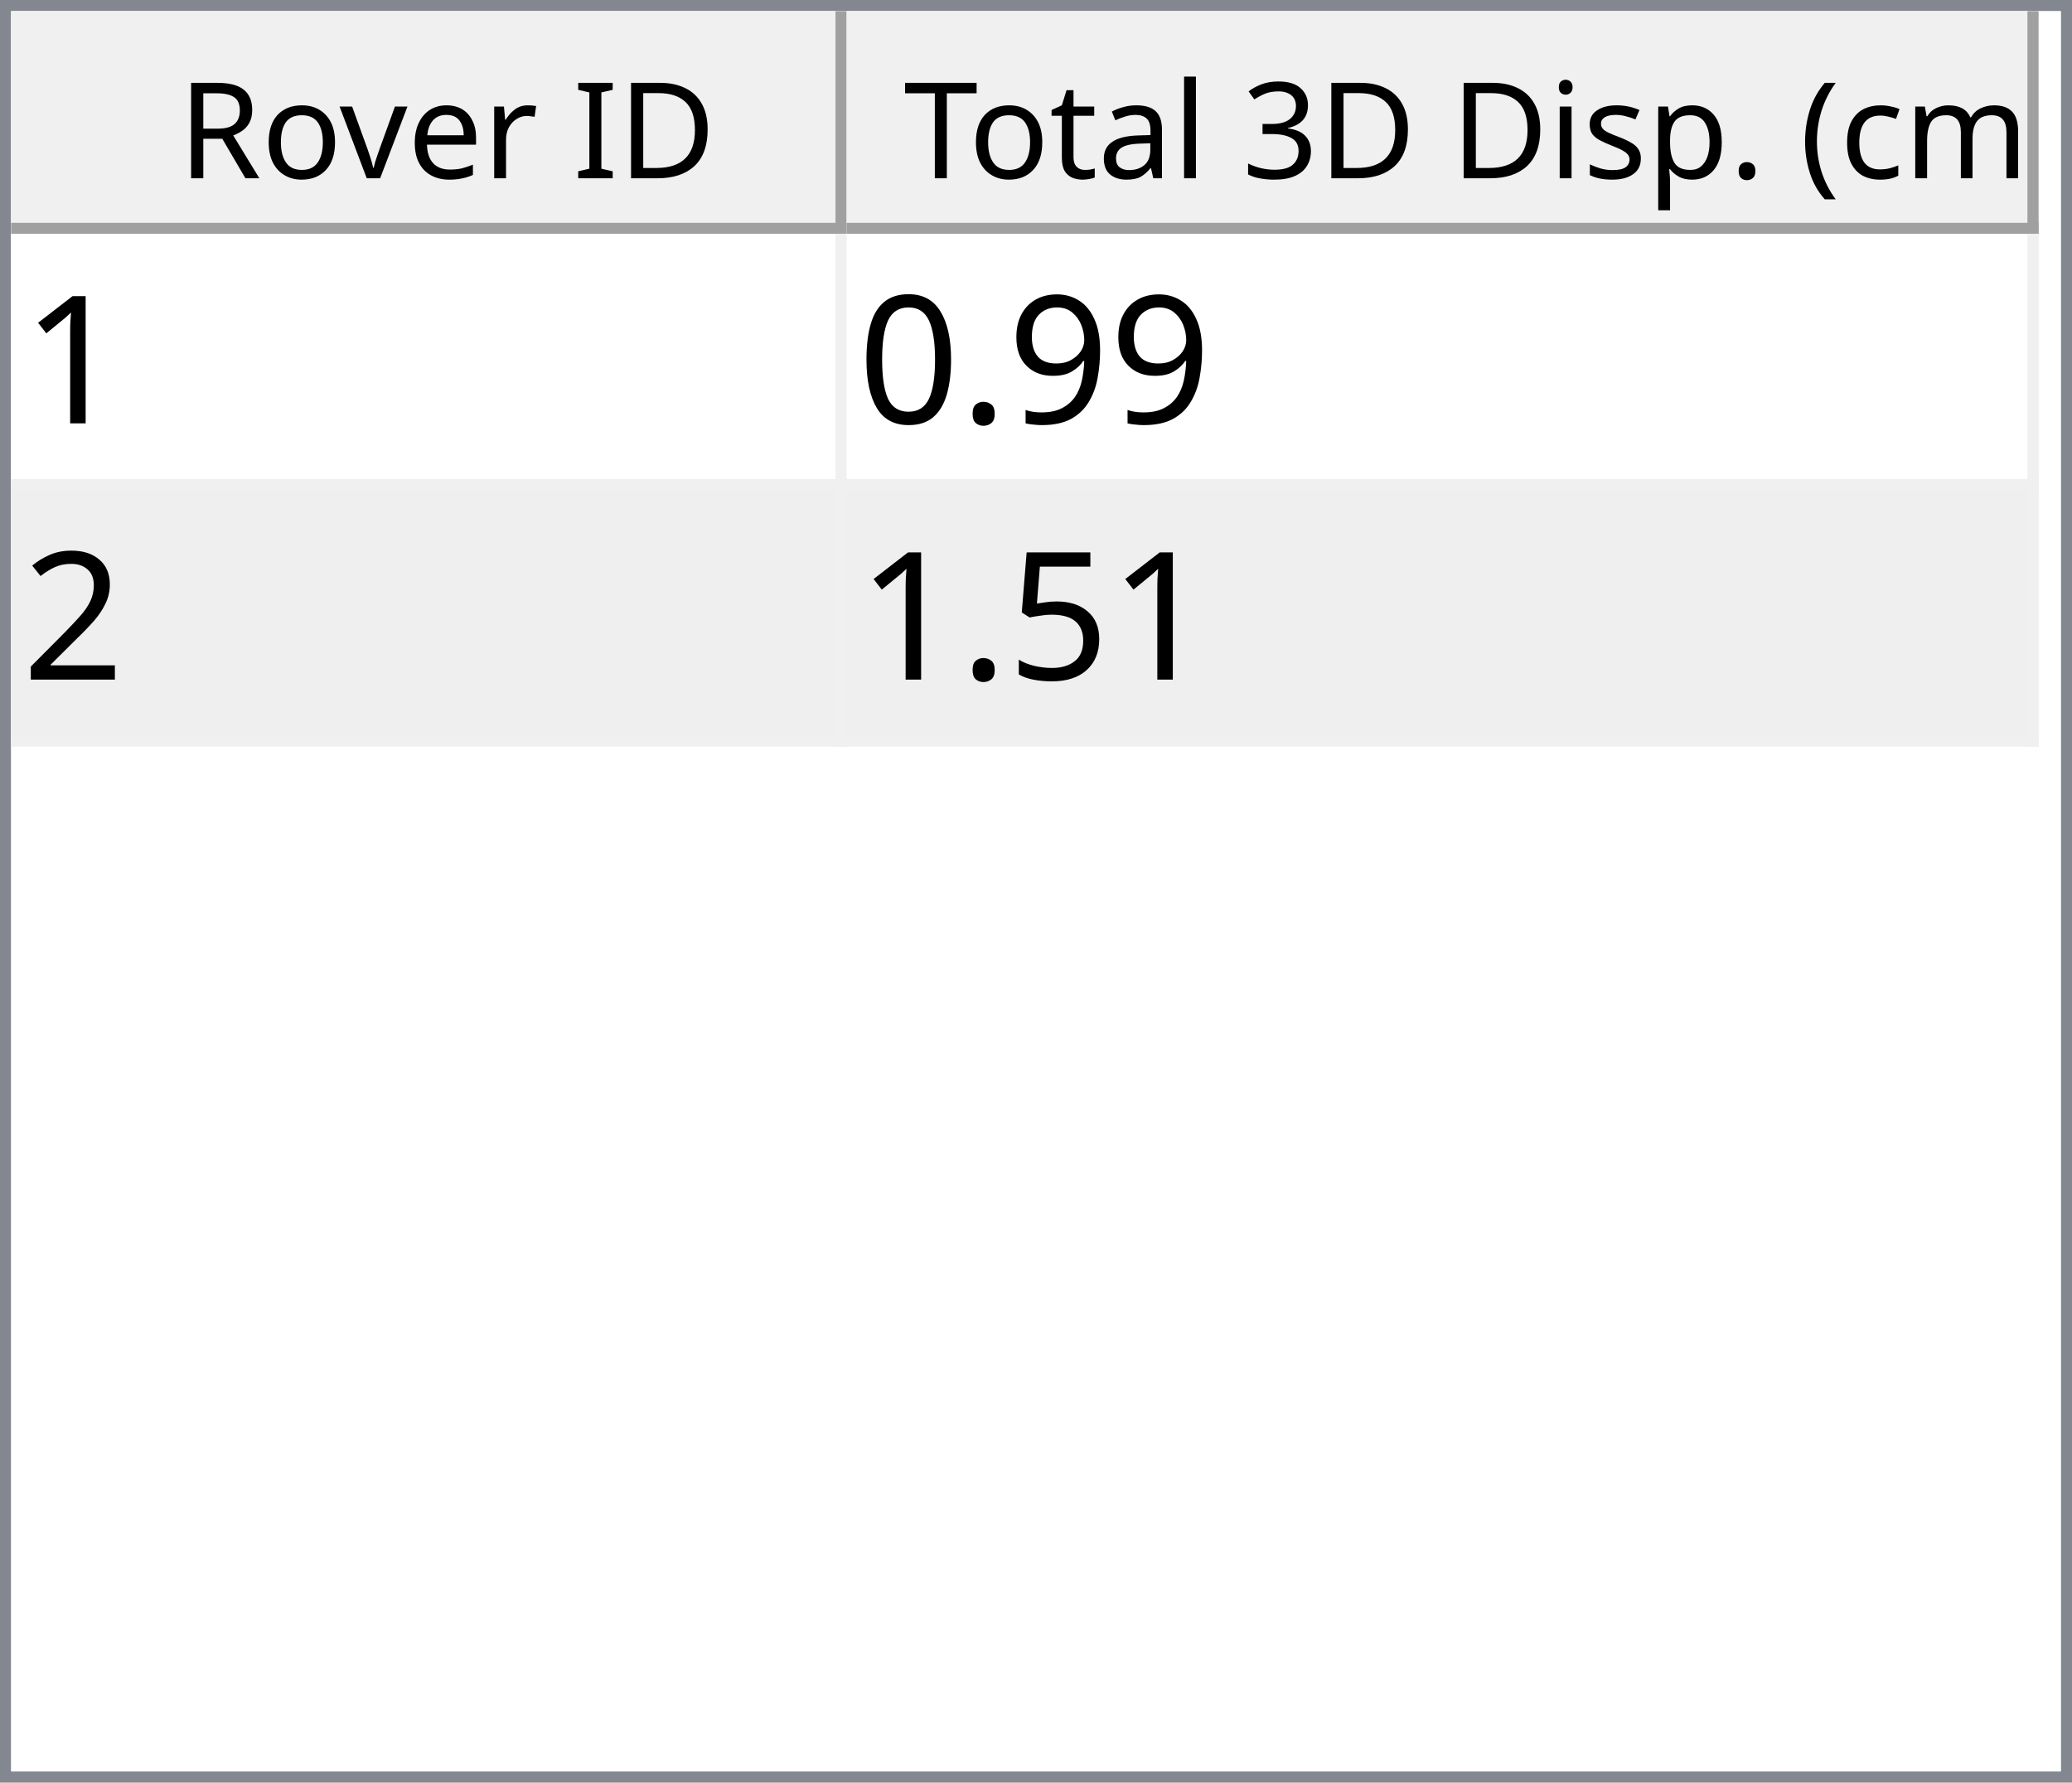
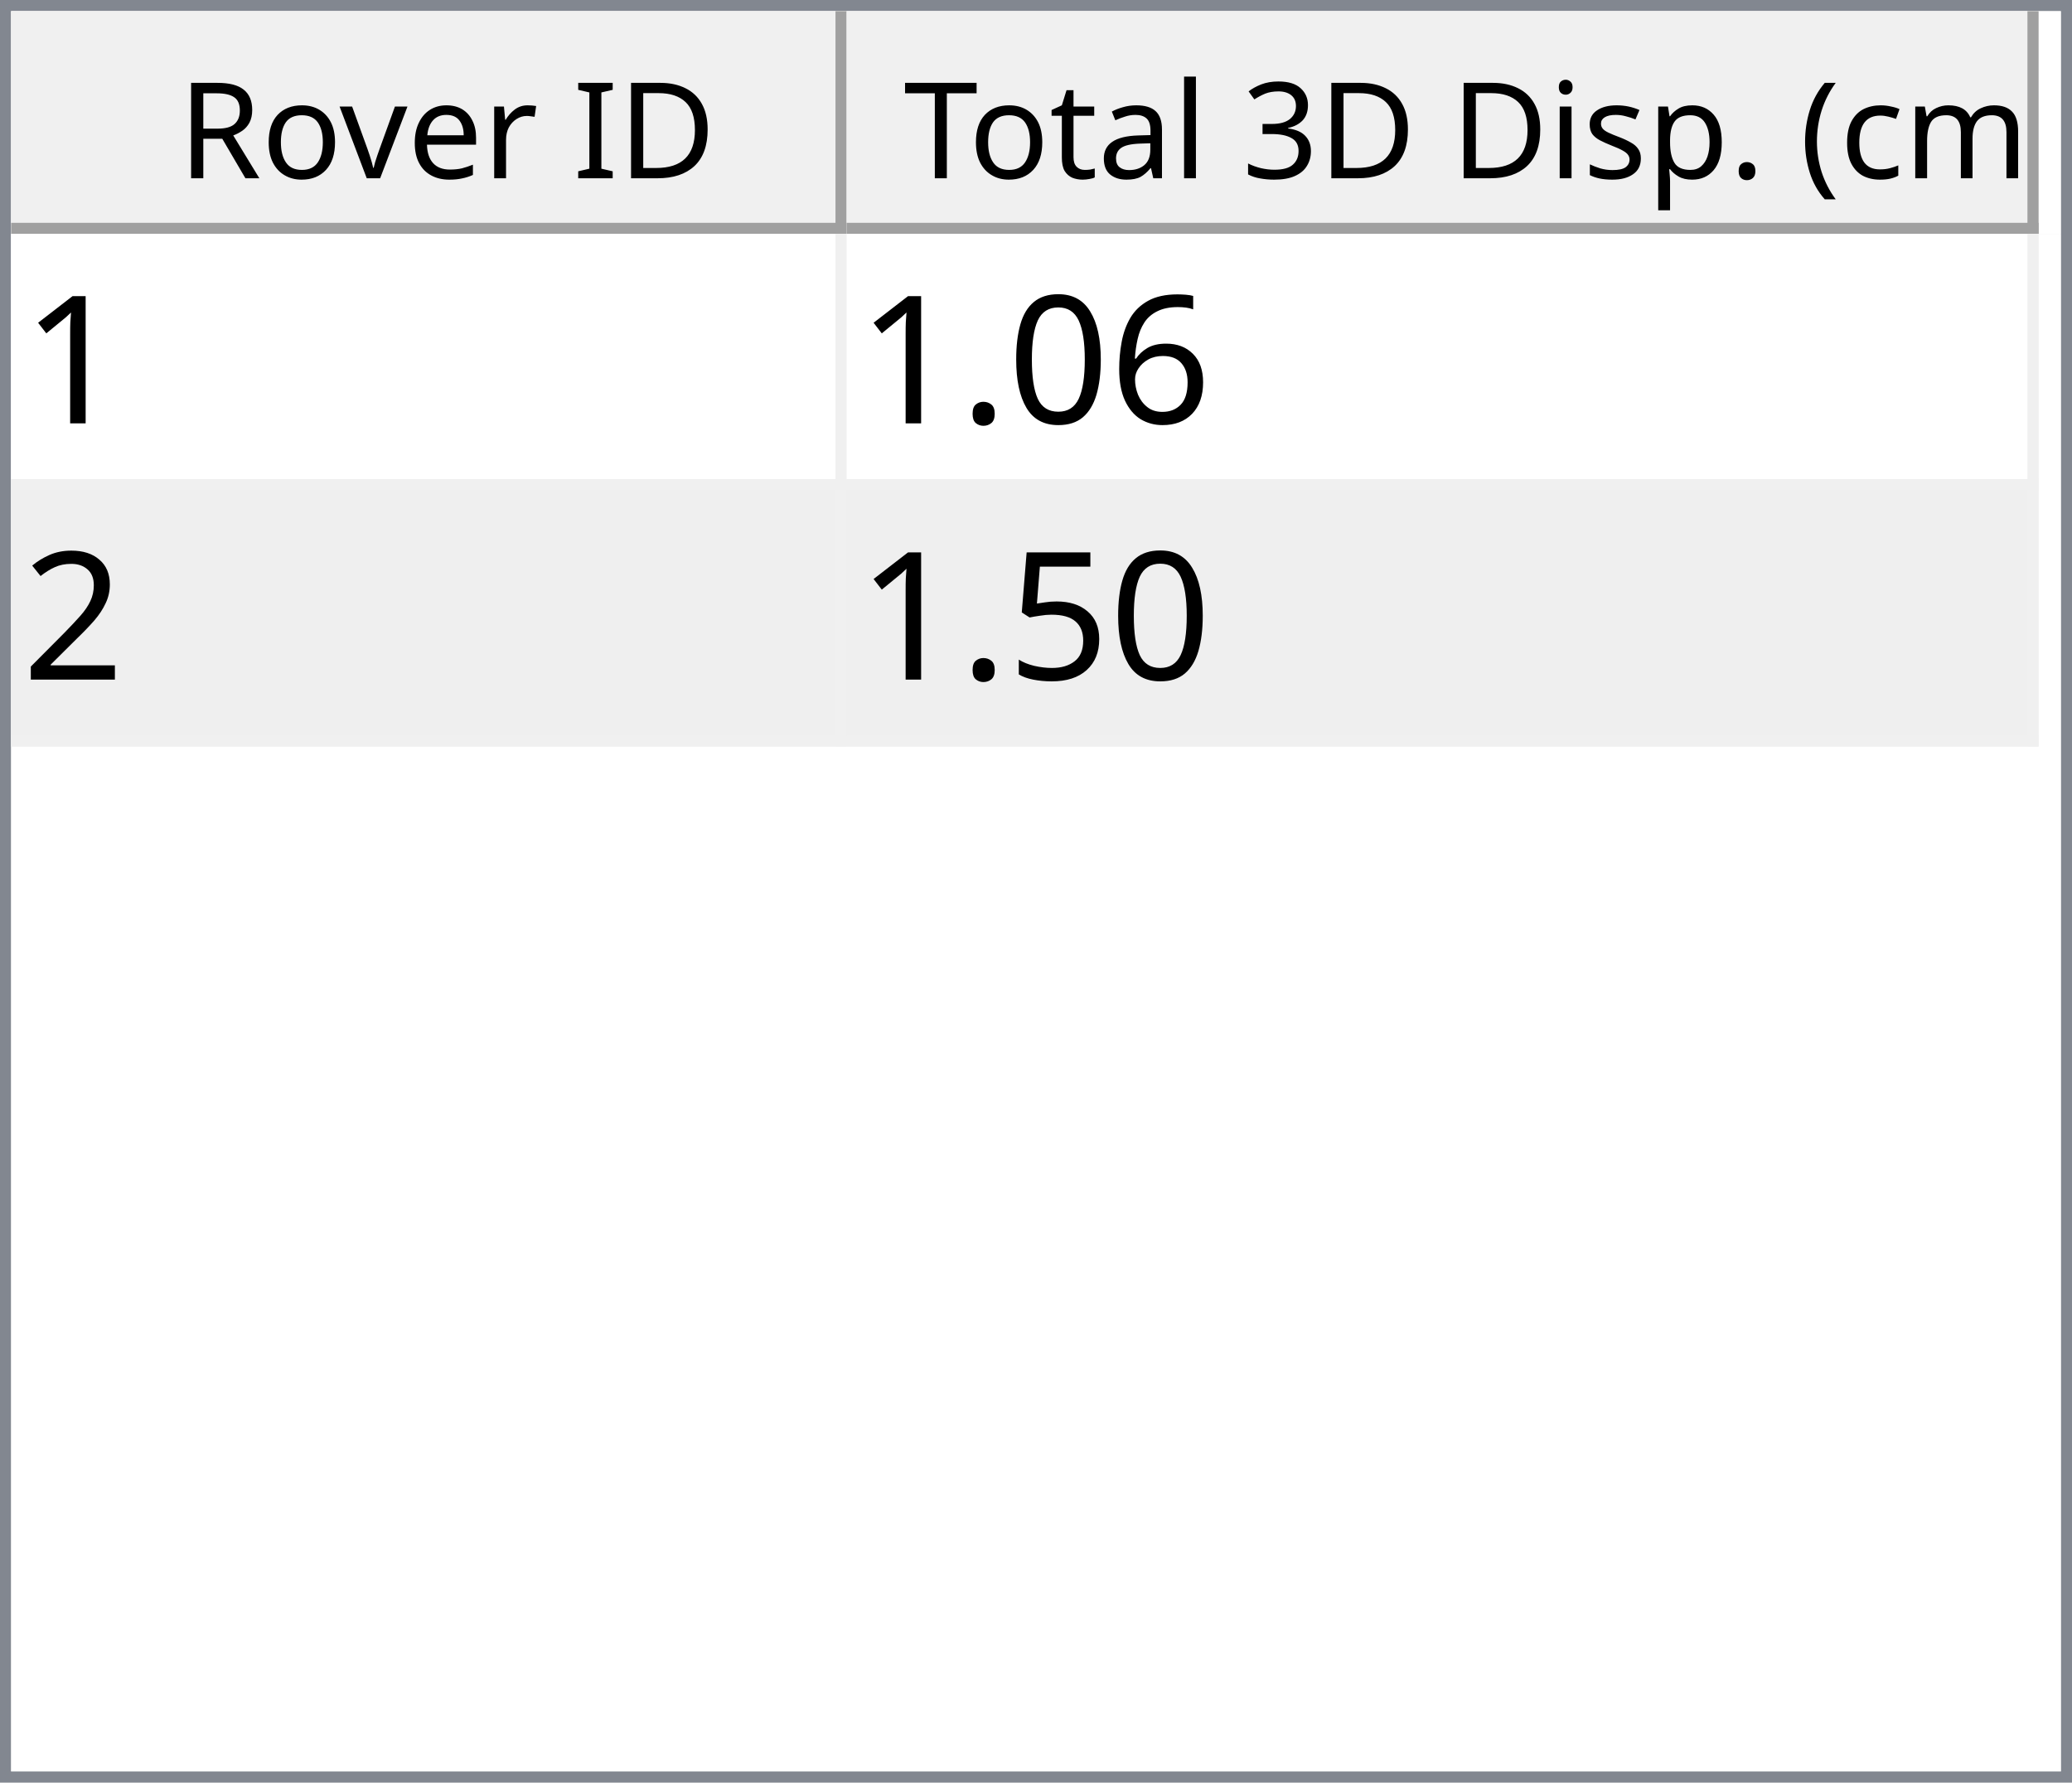
<svg xmlns="http://www.w3.org/2000/svg" style="fill-opacity:1; color-rendering:auto; color-interpolation:auto; text-rendering:auto; stroke:black; stroke-linecap:square; stroke-miterlimit:10; shape-rendering:auto; stroke-opacity:1; fill:black; stroke-dasharray:none; font-weight:normal; stroke-width:1; font-family:'Dialog'; font-style:normal; stroke-linejoin:miter; font-size:12px; stroke-dashoffset:0; image-rendering:auto;" width="186" height="160">
  <defs id="genericDefs" />
  <g>
    <defs id="defs1">
      <clipPath clipPathUnits="userSpaceOnUse" id="clipPath1">
        <path d="M0 0 L186 0 L186 160 L0 160 L0 0 Z" />
      </clipPath>
      <clipPath clipPathUnits="userSpaceOnUse" id="clipPath2">
        <path d="M0 0 L0 160 L186 160 L186 0 Z" />
      </clipPath>
      <clipPath clipPathUnits="userSpaceOnUse" id="clipPath3">
        <path d="M0 0 L0 20 L184 20 L184 0 Z" />
      </clipPath>
      <clipPath clipPathUnits="userSpaceOnUse" id="clipPath4">
        <path d="M0 0 L0 20 L75 20 L75 0 Z" />
      </clipPath>
      <clipPath clipPathUnits="userSpaceOnUse" id="clipPath5">
        <path d="M1 1 L1 19 L74 19 L74 1 Z" />
      </clipPath>
      <clipPath clipPathUnits="userSpaceOnUse" id="clipPath6">
        <path d="M0 0 L0 18 L73 18 L73 0 Z" />
      </clipPath>
      <clipPath clipPathUnits="userSpaceOnUse" id="clipPath7">
        <path d="M-0.5 -0.5 L-0.5 19.5 L74.5 19.5 L74.5 -0.5 Z" />
      </clipPath>
      <clipPath clipPathUnits="userSpaceOnUse" id="clipPath8">
        <path d="M0 0 L0 20 L107 20 L107 0 Z" />
      </clipPath>
      <clipPath clipPathUnits="userSpaceOnUse" id="clipPath9">
        <path d="M1 1 L1 19 L106 19 L106 1 Z" />
      </clipPath>
      <clipPath clipPathUnits="userSpaceOnUse" id="clipPath10">
        <path d="M0 0 L0 18 L105 18 L105 0 Z" />
      </clipPath>
      <clipPath clipPathUnits="userSpaceOnUse" id="clipPath11">
        <path d="M-0.5 -0.5 L-0.5 19.5 L106.5 19.5 L106.5 -0.5 Z" />
      </clipPath>
      <clipPath clipPathUnits="userSpaceOnUse" id="clipPath12">
        <path d="M0 0 L0 138 L184 138 L184 0 Z" />
      </clipPath>
      <clipPath clipPathUnits="userSpaceOnUse" id="clipPath13">
        <path d="M0 0 L0 46 L182 46 L182 0 Z" />
      </clipPath>
      <clipPath clipPathUnits="userSpaceOnUse" id="clipPath14">
        <path d="M-0.5 -0.5 L-0.5 45.5 L181.5 45.5 L181.5 -0.5 Z" />
      </clipPath>
      <clipPath clipPathUnits="userSpaceOnUse" id="clipPath15">
        <path d="M0 0 L0 22 L74 22 L74 0 Z" />
      </clipPath>
      <clipPath clipPathUnits="userSpaceOnUse" id="clipPath16">
        <path d="M0 0 L0 22 L106 22 L106 0 Z" />
      </clipPath>
      <font horiz-adv-x="64.551" id="font1">
        <font-face ascent="107.91" descent="25.098" units-per-em="100" style="font-style:normal; font-family:Segoe UI; font-weight:normal;" />
        <missing-glyph horiz-adv-x="64.551" d="M8.109 0 L8.109 68.266 L56.453 68.266 L56.453 0 L8.109 0 ZM15.328 7.234 L49.219 7.234 L49.219 61.031 L15.328 61.031 L15.328 7.234 Z" />
        <glyph unicode="D" horiz-adv-x="70.117" d="M9.188 0 L9.188 70.016 L28.516 70.016 Q65.531 70.016 65.531 35.891 Q65.531 19.672 55.25 9.836 Q44.969 0 27.734 0 L9.188 0 ZM17.391 62.594 L17.391 7.422 L27.828 7.422 Q41.609 7.422 49.273 14.797 Q56.938 22.172 56.938 35.688 Q56.938 62.594 28.328 62.594 L17.391 62.594 Z" />
        <glyph unicode="I" horiz-adv-x="26.611" d="M17.391 0 L9.188 0 L9.188 70.016 L17.391 70.016 L17.391 0 Z" />
        <glyph unicode=" " horiz-adv-x="27.393" d="" />
        <glyph unicode="r" horiz-adv-x="34.766" d="M34.188 41.891 Q32.078 43.5 28.125 43.5 Q23 43.5 19.555 38.672 Q16.109 33.844 16.109 25.484 L16.109 0 L8.109 0 L8.109 50 L16.109 50 L16.109 39.703 L16.312 39.703 Q18.016 44.969 21.531 47.922 Q25.047 50.875 29.391 50.875 Q32.516 50.875 34.188 50.203 L34.188 41.891 Z" />
        <glyph unicode="e" horiz-adv-x="52.295" d="M48.297 23 L12.984 23 Q13.188 14.656 17.484 10.109 Q21.781 5.562 29.297 5.562 Q37.75 5.562 44.828 11.141 L44.828 3.609 Q38.234 -1.172 27.391 -1.172 Q16.797 -1.172 10.742 5.641 Q4.688 12.453 4.688 24.812 Q4.688 36.469 11.305 43.82 Q17.922 51.172 27.734 51.172 Q37.547 51.172 42.922 44.828 Q48.297 38.484 48.297 27.203 L48.297 23 ZM40.094 29.781 Q40.047 36.719 36.75 40.578 Q33.453 44.438 27.594 44.438 Q21.922 44.438 17.969 40.383 Q14.016 36.328 13.094 29.781 L40.094 29.781 Z" />
        <glyph unicode="v" horiz-adv-x="47.9" d="M47.406 50 L27.484 0 L19.625 0 L0.688 50 L9.469 50 L22.172 13.672 Q23.578 9.672 23.922 6.688 L24.125 6.688 Q24.609 10.453 25.688 13.484 L38.969 50 L47.406 50 Z" />
        <glyph unicode="o" horiz-adv-x="58.594" d="M29 -1.172 Q17.922 -1.172 11.305 5.836 Q4.688 12.844 4.688 24.422 Q4.688 37.016 11.57 44.094 Q18.453 51.172 30.172 51.172 Q41.359 51.172 47.633 44.289 Q53.906 37.406 53.906 25.203 Q53.906 13.234 47.141 6.031 Q40.375 -1.172 29 -1.172 ZM29.594 44.438 Q21.875 44.438 17.383 39.188 Q12.891 33.938 12.891 24.703 Q12.891 15.828 17.43 10.695 Q21.969 5.562 29.594 5.562 Q37.359 5.562 41.531 10.594 Q45.703 15.625 45.703 24.906 Q45.703 34.281 41.531 39.359 Q37.359 44.438 29.594 44.438 Z" />
        <glyph unicode="R" horiz-adv-x="59.814" d="M59.375 0 L49.609 0 L37.891 19.625 Q36.281 22.359 34.766 24.289 Q33.25 26.219 31.664 27.438 Q30.078 28.656 28.25 29.219 Q26.422 29.781 24.125 29.781 L17.391 29.781 L17.391 0 L9.188 0 L9.188 70.016 L30.078 70.016 Q34.672 70.016 38.555 68.867 Q42.438 67.719 45.289 65.375 Q48.141 63.031 49.758 59.547 Q51.375 56.062 51.375 51.375 Q51.375 47.703 50.273 44.656 Q49.172 41.609 47.148 39.211 Q45.125 36.812 42.266 35.133 Q39.406 33.453 35.844 32.516 L35.844 32.328 Q37.594 31.547 38.891 30.547 Q40.188 29.547 41.359 28.18 Q42.531 26.812 43.68 25.078 Q44.828 23.344 46.234 21.047 L59.375 0 ZM17.391 62.594 L17.391 37.203 L28.516 37.203 Q31.594 37.203 34.203 38.133 Q36.812 39.062 38.719 40.797 Q40.625 42.531 41.703 45.047 Q42.781 47.562 42.781 50.688 Q42.781 56.297 39.141 59.445 Q35.5 62.594 28.609 62.594 L17.391 62.594 Z" />
        <glyph unicode=")" horiz-adv-x="30.176" d="M8.297 -15.922 L1.172 -15.922 Q16.406 2.344 16.406 26.812 Q16.406 51.469 1.078 70.016 L8.297 70.016 Q23.531 52.156 23.531 26.703 Q23.531 1.375 8.297 -15.922 Z" />
        <glyph unicode="m" horiz-adv-x="86.133" d="M79.109 0 L71.094 0 L71.094 28.719 Q71.094 37.016 68.531 40.727 Q65.969 44.438 59.906 44.438 Q54.781 44.438 51.195 39.75 Q47.609 35.062 47.609 28.516 L47.609 0 L39.594 0 L39.594 29.688 Q39.594 44.438 28.219 44.438 Q22.953 44.438 19.531 40.016 Q16.109 35.594 16.109 28.516 L16.109 0 L8.109 0 L8.109 50 L16.109 50 L16.109 42.094 L16.312 42.094 Q21.625 51.172 31.844 51.172 Q36.969 51.172 40.773 48.312 Q44.578 45.453 46 40.828 Q51.562 51.172 62.594 51.172 Q79.109 51.172 79.109 30.812 L79.109 0 Z" />
        <glyph unicode="c" horiz-adv-x="46.191" d="M42.188 2.297 Q36.422 -1.172 28.516 -1.172 Q17.828 -1.172 11.258 5.789 Q4.688 12.75 4.688 23.828 Q4.688 36.188 11.766 43.68 Q18.844 51.172 30.672 51.172 Q37.25 51.172 42.281 48.734 L42.281 40.531 Q36.719 44.438 30.375 44.438 Q22.703 44.438 17.797 38.945 Q12.891 33.453 12.891 24.516 Q12.891 15.719 17.508 10.641 Q22.125 5.562 29.891 5.562 Q36.422 5.562 42.188 9.906 L42.188 2.297 Z" />
        <glyph unicode="(" horiz-adv-x="30.176" d="M29.109 -15.922 L21.969 -15.922 Q6.844 1.375 6.844 26.703 Q6.844 52.156 21.969 70.016 L29.203 70.016 Q13.875 51.469 13.875 26.812 Q13.875 2.344 29.109 -15.922 Z" />
        <glyph unicode="." horiz-adv-x="21.68" d="M10.891 -1.078 Q8.641 -1.078 7.055 0.539 Q5.469 2.156 5.469 4.391 Q5.469 6.641 7.055 8.273 Q8.641 9.906 10.891 9.906 Q13.188 9.906 14.797 8.273 Q16.406 6.641 16.406 4.391 Q16.406 2.156 14.797 0.539 Q13.188 -1.078 10.891 -1.078 Z" />
        <glyph unicode="p" horiz-adv-x="58.789" d="M16.312 7.234 L16.109 7.234 L16.109 -23 L8.109 -23 L8.109 50 L16.109 50 L16.109 41.219 L16.312 41.219 Q22.219 51.172 33.594 51.172 Q43.266 51.172 48.688 44.461 Q54.109 37.75 54.109 26.469 Q54.109 13.922 48 6.375 Q41.891 -1.172 31.297 -1.172 Q21.578 -1.172 16.312 7.234 ZM16.109 27.391 L16.109 20.406 Q16.109 14.203 20.141 9.883 Q24.172 5.562 30.375 5.562 Q37.641 5.562 41.773 11.133 Q45.906 16.703 45.906 26.609 Q45.906 34.969 42.047 39.703 Q38.188 44.438 31.594 44.438 Q24.609 44.438 20.359 39.578 Q16.109 34.719 16.109 27.391 Z" />
        <glyph unicode="s" horiz-adv-x="42.432" d="M5.078 1.812 L5.078 10.406 Q11.625 5.562 19.484 5.562 Q30.031 5.562 30.031 12.594 Q30.031 14.594 29.125 15.992 Q28.219 17.391 26.68 18.461 Q25.141 19.531 23.07 20.383 Q21 21.234 18.609 22.172 Q15.281 23.484 12.766 24.828 Q10.25 26.172 8.57 27.859 Q6.891 29.547 6.031 31.695 Q5.172 33.844 5.172 36.719 Q5.172 40.234 6.789 42.945 Q8.406 45.656 11.086 47.484 Q13.766 49.312 17.211 50.242 Q20.656 51.172 24.312 51.172 Q30.812 51.172 35.938 48.922 L35.938 40.828 Q30.422 44.438 23.25 44.438 Q21 44.438 19.195 43.922 Q17.391 43.406 16.094 42.477 Q14.797 41.547 14.086 40.258 Q13.375 38.969 13.375 37.406 Q13.375 35.453 14.086 34.133 Q14.797 32.812 16.164 31.789 Q17.531 30.766 19.484 29.938 Q21.438 29.109 23.922 28.125 Q27.25 26.859 29.883 25.516 Q32.516 24.172 34.375 22.484 Q36.234 20.797 37.234 18.602 Q38.234 16.406 38.234 13.375 Q38.234 9.672 36.602 6.938 Q34.969 4.203 32.234 2.398 Q29.5 0.594 25.93 -0.289 Q22.359 -1.172 18.453 -1.172 Q10.75 -1.172 5.078 1.812 Z" />
        <glyph unicode="i" horiz-adv-x="24.219" d="M12.203 62.703 Q10.062 62.703 8.547 64.164 Q7.031 65.625 7.031 67.875 Q7.031 70.125 8.547 71.609 Q10.062 73.094 12.203 73.094 Q14.406 73.094 15.945 71.609 Q17.484 70.125 17.484 67.875 Q17.484 65.719 15.945 64.211 Q14.406 62.703 12.203 62.703 ZM16.109 0 L8.109 0 L8.109 50 L16.109 50 L16.109 0 Z" />
        <glyph unicode="3" horiz-adv-x="53.906" d="M46.531 19.828 Q46.531 15.094 44.75 11.211 Q42.969 7.328 39.719 4.57 Q36.469 1.812 31.93 0.297 Q27.391 -1.219 21.922 -1.219 Q11.922 -1.219 6 2.594 L6 11.188 Q13.094 5.609 22.219 5.609 Q25.875 5.609 28.828 6.539 Q31.781 7.469 33.906 9.227 Q36.031 10.984 37.18 13.477 Q38.328 15.969 38.328 19.094 Q38.328 32.812 18.797 32.812 L12.984 32.812 L12.984 39.594 L18.5 39.594 Q35.797 39.594 35.797 52.484 Q35.797 64.406 22.609 64.406 Q15.188 64.406 8.688 59.422 L8.688 67.188 Q15.375 71.188 24.609 71.188 Q29 71.188 32.57 69.969 Q36.141 68.75 38.68 66.555 Q41.219 64.359 42.609 61.281 Q44 58.203 44 54.5 Q44 40.672 30.031 36.719 L30.031 36.531 Q33.594 36.141 36.625 34.797 Q39.656 33.453 41.852 31.305 Q44.047 29.156 45.289 26.25 Q46.531 23.344 46.531 19.828 Z" />
        <glyph unicode="l" horiz-adv-x="24.219" d="M16.109 0 L8.109 0 L8.109 74.031 L16.109 74.031 L16.109 0 Z" />
        <glyph unicode="a" horiz-adv-x="50.879" d="M43.891 0 L35.891 0 L35.891 7.812 L35.688 7.812 Q30.469 -1.172 20.312 -1.172 Q12.844 -1.172 8.617 2.781 Q4.391 6.734 4.391 13.281 Q4.391 27.297 20.906 29.594 L35.891 31.688 Q35.891 44.438 25.594 44.438 Q16.547 44.438 9.281 38.281 L9.281 46.484 Q16.656 51.172 26.266 51.172 Q43.891 51.172 43.891 32.516 L43.891 0 ZM35.891 25.297 L23.828 23.641 Q18.266 22.859 15.43 20.875 Q12.594 18.891 12.594 13.875 Q12.594 10.203 15.211 7.883 Q17.828 5.562 22.172 5.562 Q28.125 5.562 32.008 9.742 Q35.891 13.922 35.891 20.312 L35.891 25.297 Z" />
        <glyph unicode="t" horiz-adv-x="33.887" d="M31.297 0.484 Q28.469 -1.078 23.828 -1.078 Q10.688 -1.078 10.688 13.578 L10.688 43.172 L2.094 43.172 L2.094 50 L10.688 50 L10.688 62.203 L18.703 64.797 L18.703 50 L31.297 50 L31.297 43.172 L18.703 43.172 L18.703 14.984 Q18.703 9.969 20.414 7.82 Q22.125 5.672 26.078 5.672 Q29.109 5.672 31.297 7.328 L31.297 0.484 Z" />
        <glyph unicode="T" horiz-adv-x="52.393" d="M50.594 62.594 L30.375 62.594 L30.375 0 L22.172 0 L22.172 62.594 L2 62.594 L2 70.016 L50.594 70.016 L50.594 62.594 Z" />
      </font>
      <font horiz-adv-x="75.0" id="font2">
        <font-face ascent="100.537" descent="21.973" units-per-em="100" style="font-style:normal; font-family:sans-serif; font-weight:normal;" />
        <missing-glyph horiz-adv-x="75.0" d="M12.5 0 L12.5 62.5 L62.5 62.5 L62.5 0 L12.5 0 ZM14.062 1.562 L60.938 1.562 L60.938 60.938 L14.062 60.938 L14.062 1.562 Z" />
        <glyph unicode="1" horiz-adv-x="55.615" d="M37.25 0 L28.469 0 L28.469 56 Q25.297 52.984 20.141 49.953 Q14.984 46.922 10.891 45.406 L10.891 53.906 Q18.266 57.375 23.781 62.305 Q29.297 67.234 31.594 71.875 L37.25 71.875 L37.25 0 Z" />
-         <glyph unicode="9" horiz-adv-x="55.615" d="M5.469 16.547 L13.922 17.328 Q14.984 11.375 18.016 8.688 Q21.047 6 25.781 6 Q29.828 6 32.883 7.859 Q35.938 9.719 37.891 12.82 Q39.844 15.922 41.164 21.195 Q42.484 26.469 42.484 31.938 Q42.484 32.516 42.438 33.688 Q39.797 29.5 35.234 26.883 Q30.672 24.266 25.344 24.266 Q16.453 24.266 10.305 30.711 Q4.156 37.156 4.156 47.703 Q4.156 58.594 10.578 65.234 Q17 71.875 26.656 71.875 Q33.641 71.875 39.43 68.117 Q45.219 64.359 48.219 57.398 Q51.219 50.438 51.219 37.25 Q51.219 23.531 48.242 15.406 Q45.266 7.281 39.383 3.031 Q33.5 -1.219 25.594 -1.219 Q17.188 -1.219 11.867 3.445 Q6.547 8.109 5.469 16.547 ZM41.453 48.141 Q41.453 55.719 37.43 60.156 Q33.406 64.594 27.734 64.594 Q21.875 64.594 17.531 59.812 Q13.188 55.031 13.188 47.406 Q13.188 40.578 17.312 36.305 Q21.438 32.031 27.484 32.031 Q33.594 32.031 37.523 36.305 Q41.453 40.578 41.453 48.141 Z" />
+         <glyph unicode="6" horiz-adv-x="55.615" d="M49.75 54.047 L41.016 53.375 Q39.844 58.547 37.703 60.891 Q34.125 64.656 28.906 64.656 Q24.703 64.656 21.531 62.312 Q17.391 59.281 14.992 53.469 Q12.594 47.656 12.5 36.922 Q15.672 41.75 20.266 44.094 Q24.859 46.438 29.891 46.438 Q38.672 46.438 44.852 39.969 Q51.031 33.5 51.031 23.25 Q51.031 16.5 48.125 10.719 Q45.219 4.938 40.141 1.859 Q35.062 -1.219 28.609 -1.219 Q17.625 -1.219 10.695 6.859 Q3.766 14.938 3.766 33.5 Q3.766 54.25 11.422 63.672 Q18.109 71.875 29.438 71.875 Q37.891 71.875 43.289 67.141 Q48.688 62.406 49.75 54.047 ZM13.875 23.188 Q13.875 18.656 15.797 14.508 Q17.719 10.359 21.188 8.18 Q24.656 6 28.469 6 Q34.031 6 38.039 10.492 Q42.047 14.984 42.047 22.703 Q42.047 30.125 38.086 34.398 Q34.125 38.672 28.125 38.672 Q22.172 38.672 18.023 34.398 Q13.875 30.125 13.875 23.188 Z" />
+         <glyph unicode="0" horiz-adv-x="55.615" d="M4.156 35.297 Q4.156 48 6.766 55.742 Q9.375 63.484 14.523 67.68 Q19.672 71.875 27.484 71.875 Q33.25 71.875 37.594 69.555 Q41.938 67.234 44.773 62.867 Q47.609 58.5 49.219 52.227 Q50.828 45.953 50.828 35.297 Q50.828 22.703 48.242 14.969 Q45.656 7.234 40.508 3.008 Q35.359 -1.219 27.484 -1.219 Q17.141 -1.219 11.234 6.203 Q4.156 15.141 4.156 35.297 ZM13.188 35.297 Q13.188 17.672 17.312 11.836 Q21.438 6 27.484 6 Q33.547 6 37.672 11.859 Q41.797 17.719 41.797 35.297 Q41.797 52.984 37.672 58.789 Q33.547 64.594 27.391 64.594 Q21.344 64.594 17.719 59.469 Q13.188 52.938 13.188 35.297 Z" />
        <glyph unicode="." horiz-adv-x="27.783" d="M9.078 0 L9.078 10.016 L19.094 10.016 L19.094 0 L9.078 0 Z" />
-         <glyph unicode="0" horiz-adv-x="55.615" d="M4.156 35.297 Q4.156 48 6.766 55.742 Q9.375 63.484 14.523 67.68 Q19.672 71.875 27.484 71.875 Q33.25 71.875 37.594 69.555 Q41.938 67.234 44.773 62.867 Q47.609 58.5 49.219 52.227 Q50.828 45.953 50.828 35.297 Q50.828 22.703 48.242 14.969 Q45.656 7.234 40.508 3.008 Q35.359 -1.219 27.484 -1.219 Q17.141 -1.219 11.234 6.203 Q4.156 15.141 4.156 35.297 ZM13.188 35.297 Q13.188 17.672 17.312 11.836 Q21.438 6 27.484 6 Q33.547 6 37.672 11.859 Q41.797 17.719 41.797 35.297 Q41.797 52.984 37.672 58.789 Q33.547 64.594 27.391 64.594 Q21.344 64.594 17.719 59.469 Q13.188 52.938 13.188 35.297 Z" />
        <glyph unicode="2" horiz-adv-x="55.615" d="M50.344 8.453 L50.344 0 L3.031 0 Q2.938 3.172 4.047 6.109 Q5.859 10.938 9.836 15.625 Q13.812 20.312 21.344 26.469 Q33.016 36.031 37.117 41.625 Q41.219 47.219 41.219 52.203 Q41.219 57.422 37.477 61.008 Q33.734 64.594 27.734 64.594 Q21.391 64.594 17.578 60.789 Q13.766 56.984 13.719 50.25 L4.688 51.172 Q5.609 61.281 11.664 66.578 Q17.719 71.875 27.938 71.875 Q38.234 71.875 44.242 66.164 Q50.25 60.453 50.25 52 Q50.25 47.703 48.492 43.555 Q46.734 39.406 42.656 34.812 Q38.578 30.219 29.109 22.219 Q21.188 15.578 18.945 13.211 Q16.703 10.844 15.234 8.453 L50.344 8.453 Z" />
        <glyph unicode="5" horiz-adv-x="55.615" d="M4.156 18.75 L13.375 19.531 Q14.406 12.797 18.141 9.398 Q21.875 6 27.156 6 Q33.5 6 37.891 10.789 Q42.281 15.578 42.281 23.484 Q42.281 31 38.062 35.352 Q33.844 39.703 27 39.703 Q22.75 39.703 19.336 37.773 Q15.922 35.844 13.969 32.766 L5.719 33.844 L12.641 70.609 L48.25 70.609 L48.25 62.203 L19.672 62.203 L15.828 42.969 Q22.266 47.469 29.344 47.469 Q38.719 47.469 45.164 40.969 Q51.609 34.469 51.609 24.266 Q51.609 14.547 45.953 7.469 Q39.062 -1.219 27.156 -1.219 Q17.391 -1.219 11.211 4.25 Q5.031 9.719 4.156 18.75 Z" />
      </font>
    </defs>
    <g style="fill:white; stroke:white;">
      <rect x="0" y="0" width="186" style="clip-path:url(#clipPath1); stroke:none;" height="160" />
    </g>
    <g style="fill:white; text-rendering:optimizeSpeed; color-rendering:optimizeSpeed; image-rendering:optimizeSpeed; shape-rendering:crispEdges; stroke:white; color-interpolation:sRGB;">
      <rect x="0" width="186" height="160" y="0" style="stroke:none;" />
      <path style="stroke:none;" d="M0 160 L186 160 L186 0 L0 0 Z" />
    </g>
    <g style="fill:rgb(240,240,240); font-family:'Segoe UI'; stroke:rgb(240,240,240);">
      <rect x="0" y="0" width="186" style="clip-path:url(#clipPath2); stroke:none;" height="160" />
    </g>
    <g style="fill:rgb(130,135,144); font-family:'Segoe UI'; stroke:rgb(130,135,144);">
      <path d="M0 0 L186 0 L186 160 L0 160 L0 0 ZM1 1 L185 1 L185 159 L1 159 L1 1 Z" style="fill-rule:evenodd; clip-path:url(#clipPath2); stroke:none;" />
    </g>
    <g style="fill:white; font-family:'Segoe UI'; stroke:white;" transform="translate(1,1)">
      <rect x="0" y="0" width="184" style="clip-path:url(#clipPath3); stroke:none;" height="20" />
    </g>
    <g style="fill:rgb(240,240,240); font-family:'Segoe UI'; stroke:rgb(240,240,240);" transform="translate(1,1)">
      <rect x="0" y="0" width="75" style="clip-path:url(#clipPath4); stroke:none;" height="20" />
    </g>
    <g style="font-family:'Segoe UI';" transform="translate(2,2)">
      <text x="14" xml:space="preserve" y="14" style="clip-path:url(#clipPath6); stroke:none;">Rover ID</text>
    </g>
    <g style="fill:rgb(160,160,160); font-family:'Segoe UI'; stroke:rgb(160,160,160); stroke-linejoin:bevel;" transform="translate(1.5,1.5)">
      <line x1="74" x2="74" y1="0" style="fill:none; clip-path:url(#clipPath7);" y2="19" />
    </g>
    <g style="fill:rgb(160,160,160); font-family:'Segoe UI'; stroke:rgb(160,160,160); stroke-linejoin:bevel;" transform="matrix(1,0,0,1,1,1) translate(0.5,0.5)">
      <line x1="0" x2="74" y1="19" style="fill:none; clip-path:url(#clipPath7);" y2="19" />
    </g>
    <g style="fill:rgb(240,240,240); font-family:'Segoe UI'; stroke:rgb(240,240,240);" transform="translate(76,1)">
      <rect x="0" y="0" width="107" style="clip-path:url(#clipPath8); stroke:none;" height="20" />
    </g>
    <g style="font-family:'Segoe UI';" transform="translate(77,2)">
      <text x="1" xml:space="preserve" y="14" style="clip-path:url(#clipPath10); stroke:none;"> Total 3D Disp. (cm)</text>
    </g>
    <g style="fill:rgb(160,160,160); font-family:'Segoe UI'; stroke:rgb(160,160,160); stroke-linejoin:bevel;" transform="translate(76.5,1.5)">
      <line x1="106" x2="106" y1="0" style="fill:none; clip-path:url(#clipPath11);" y2="19" />
    </g>
    <g style="fill:rgb(160,160,160); font-family:'Segoe UI'; stroke:rgb(160,160,160); stroke-linejoin:bevel;" transform="matrix(1,0,0,1,76,1) translate(0.5,0.5)">
      <line x1="0" x2="106" y1="19" style="fill:none; clip-path:url(#clipPath11);" y2="19" />
    </g>
    <g style="fill:white; font-family:'Segoe UI'; stroke:white;" transform="translate(1,21)">
      <rect x="0" y="0" width="184" style="clip-path:url(#clipPath12); stroke:none;" height="138" />
    </g>
    <g style="fill:rgb(240,240,240); font-size:16px; font-family:sans-serif; stroke:rgb(240,240,240);" transform="translate(1,21)">
      <rect x="0" y="0" width="182" style="clip-path:url(#clipPath13); stroke:none;" height="46" />
      <line transform="translate(0.5,0.5)" x1="0" x2="181" y1="22" style="clip-path:url(#clipPath14); fill:none; stroke-linejoin:bevel;" y2="22" />
    </g>
    <g transform="matrix(1,0,0,1,1,21) translate(0.5,0.5)" style="fill:rgb(240,240,240); font-size:16px; font-family:sans-serif; stroke:rgb(240,240,240); stroke-linejoin:bevel;">
      <line x1="0" x2="181" y1="45" style="fill:none; clip-path:url(#clipPath14);" y2="45" />
    </g>
    <g transform="matrix(1,0,0,1,1,21) translate(0.5,0.5)" style="fill:rgb(240,240,240); font-size:16px; font-family:sans-serif; stroke:rgb(240,240,240); stroke-linejoin:bevel;">
      <line x1="74" x2="74" y1="0" style="fill:none; clip-path:url(#clipPath14);" y2="45" />
    </g>
    <g transform="matrix(1,0,0,1,1,21) translate(0.5,0.5)" style="fill:rgb(240,240,240); font-size:16px; font-family:sans-serif; stroke:rgb(240,240,240); stroke-linejoin:bevel;">
      <line x1="181" x2="181" y1="0" style="fill:none; clip-path:url(#clipPath14);" y2="45" />
    </g>
    <g style="fill:white; font-size:16px; font-family:sans-serif; stroke:white;" transform="matrix(1,0,0,1,1,21)">
      <rect x="0" y="0" width="74" style="clip-path:url(#clipPath15); stroke:none;" height="22" />
      <text x="1" y="17" style="fill:black; clip-path:url(#clipPath15); stroke:none;" xml:space="preserve">1</text>
    </g>
    <g style="fill:white; font-size:16px; font-family:sans-serif; stroke:white;" transform="matrix(1,0,0,1,1,21) translate(75,0)">
      <rect x="0" y="0" width="106" style="clip-path:url(#clipPath16); stroke:none;" height="22" />
-       <text x="1" y="17" style="fill:black; clip-path:url(#clipPath16); stroke:none;" xml:space="preserve">0.99</text>
+       <text x="1" y="17" style="fill:black; clip-path:url(#clipPath16); stroke:none;" xml:space="preserve">1.06</text>
    </g>
    <g style="fill:rgb(239,239,239); font-size:16px; font-family:sans-serif; stroke:rgb(239,239,239);" transform="matrix(1,0,0,1,1,21) translate(0,23)">
      <rect x="0" y="0" width="74" style="clip-path:url(#clipPath15); stroke:none;" height="22" />
      <text x="1" y="17" style="fill:black; clip-path:url(#clipPath15); stroke:none;" xml:space="preserve">2</text>
    </g>
    <g style="fill:rgb(239,239,239); font-size:16px; font-family:sans-serif; stroke:rgb(239,239,239);" transform="matrix(1,0,0,1,1,21) translate(75,23)">
      <rect x="0" y="0" width="106" style="clip-path:url(#clipPath16); stroke:none;" height="22" />
-       <text x="1" y="17" style="fill:black; clip-path:url(#clipPath16); stroke:none;" xml:space="preserve">1.51</text>
+       <text x="1" y="17" style="fill:black; clip-path:url(#clipPath16); stroke:none;" xml:space="preserve">1.50</text>
    </g>
  </g>
</svg>
